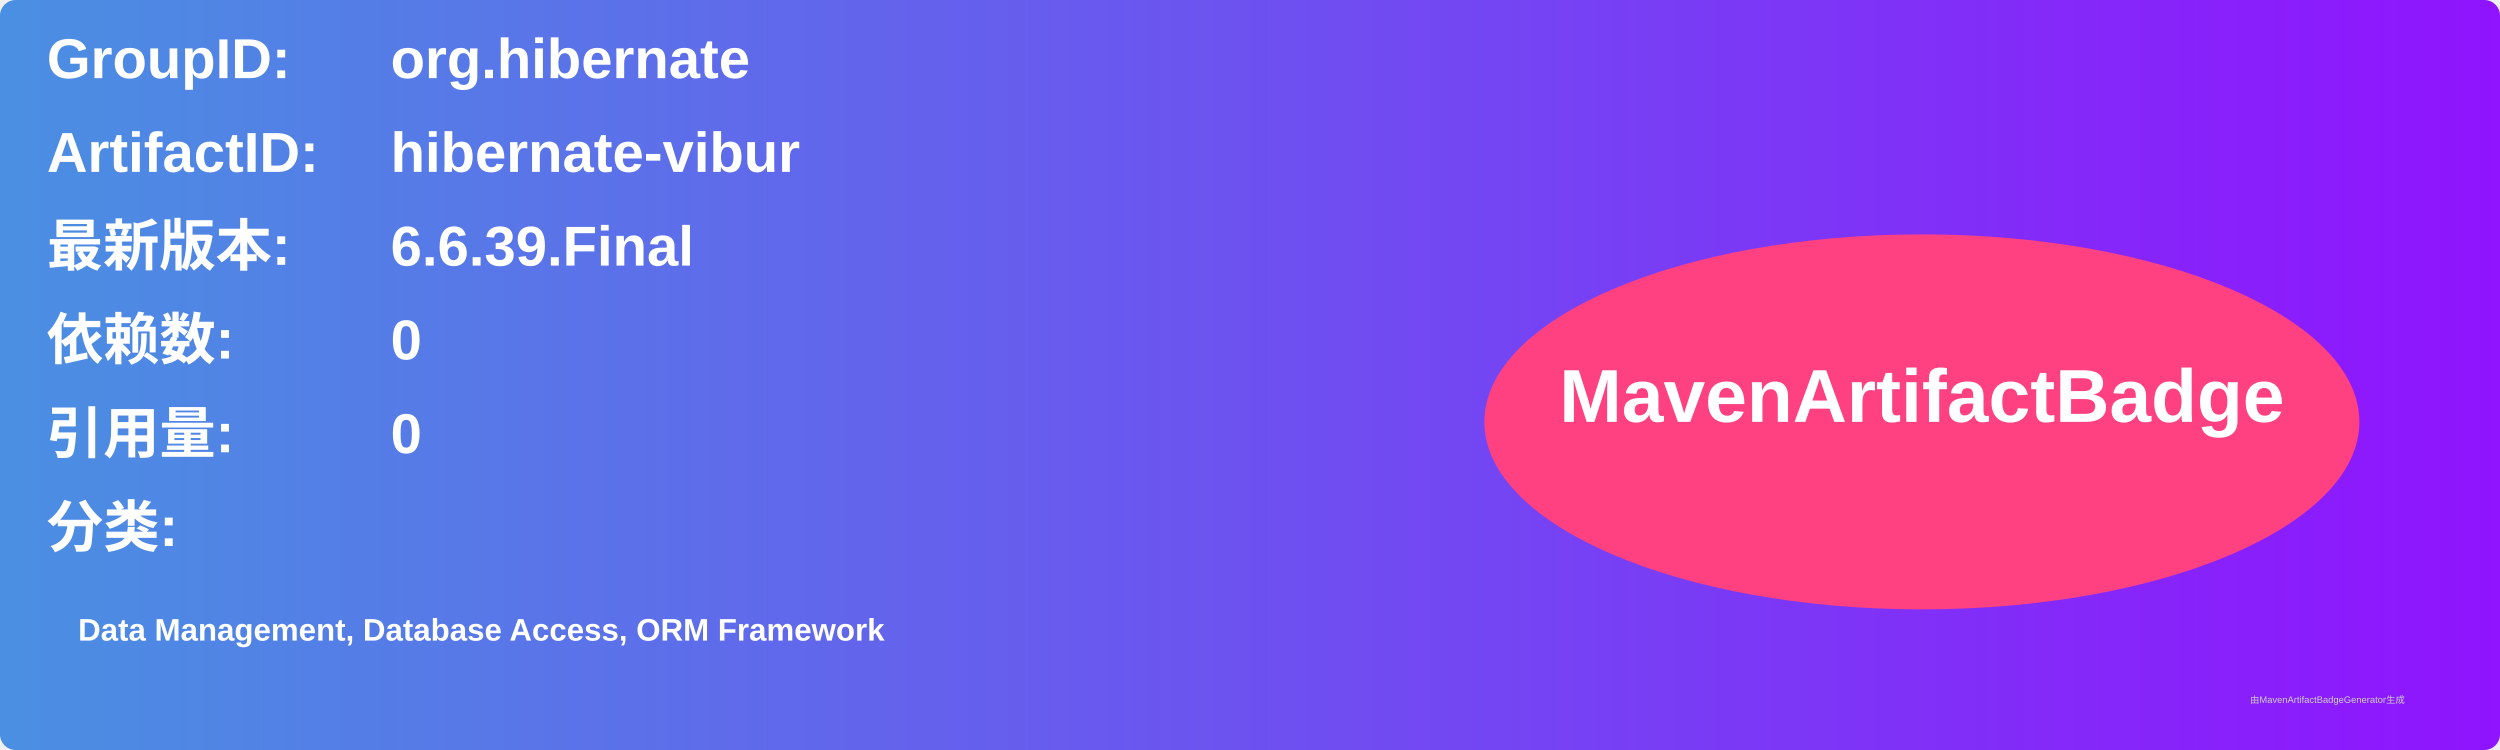
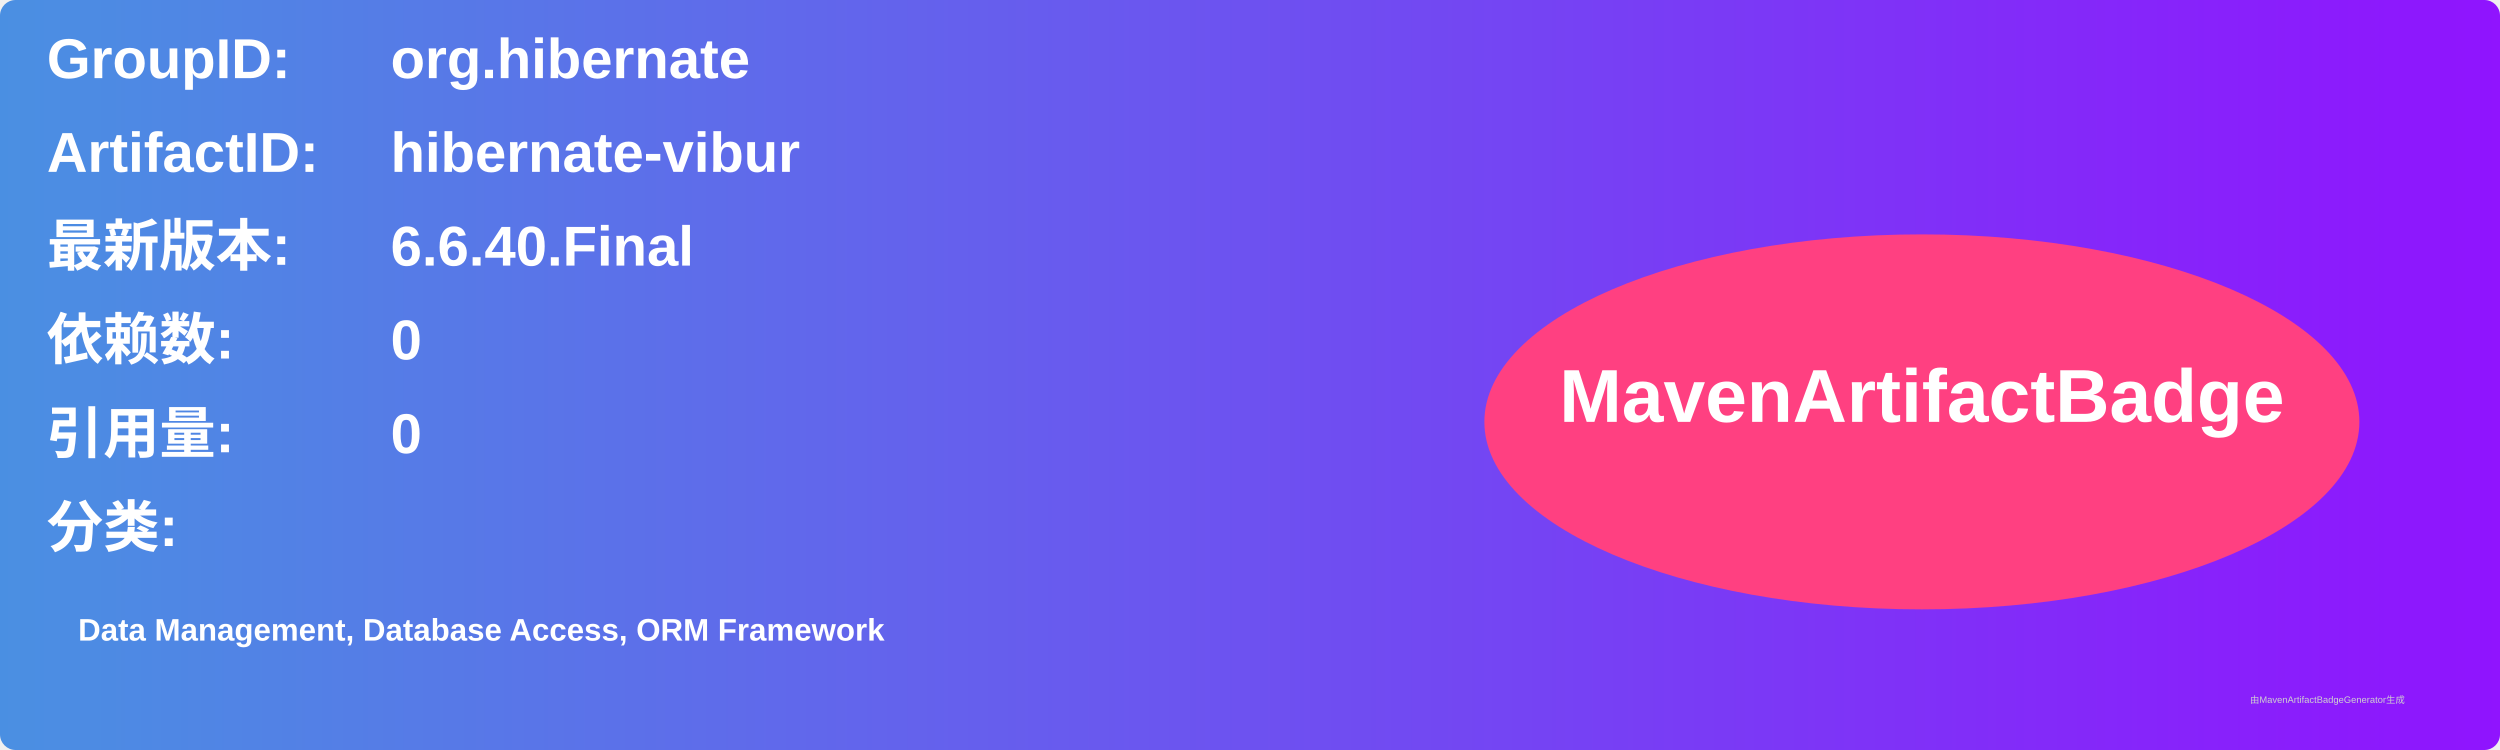
<svg xmlns="http://www.w3.org/2000/svg" width="800" height="240" viewBox="0 0 800 240">
  <linearGradient id="grad" x1="0%" y1="0%" x2="100%" y2="0%">
    <stop offset="0%" stop-color="#4a90e2" />
    <stop offset="100%" stop-color="#9013fe" />
  </linearGradient>
  <rect width="100%" height="100%" rx="5" ry="5" fill="url(#grad)" />
  <g transform="translate(15, 15)">
    <text x="0" y="10" font-family="Arial" font-size="18" fill="white" font-weight="bold" width="260">GroupID:</text>
    <text x="110" y="10" font-family="Arial" font-size="18" fill="white" font-weight="bold" width="460">org.hibernate</text>
    <text x="0" y="40" font-family="Arial" font-size="18" fill="white" font-weight="bold" width="260">ArtifactID:</text>
    <text x="110" y="40" font-family="Arial" font-size="18" fill="white" font-weight="bold" width="460">hibernate-vibur</text>
    <text x="0" y="70" font-family="Arial" font-size="18" fill="white" font-weight="bold">最新版本:</text>
    <text x="110" y="70" font-family="Arial" font-size="18" fill="white" font-weight="bold">
-       <tspan font-weight="bold">6.6.39.Final</tspan>
+       <tspan font-weight="bold">6.6.40.Final</tspan>
    </text>
    <text x="0" y="100" font-family="Arial" font-size="18" fill="white" font-weight="bold">依赖数: </text>
    <text x="110" y="100" font-family="Arial" font-size="18" fill="white">
      <tspan font-weight="bold">0</tspan>
    </text>
    <text x="0" y="130" font-family="Arial" font-size="18" fill="white" font-weight="bold">引用量: </text>
    <text x="110" y="130" font-family="Arial" font-size="18" fill="white">
      <tspan font-weight="bold">0</tspan>
    </text>
    <text x="0" y="160" font-family="Arial" font-size="18" fill="white" font-weight="bold">分类:</text>
    <text x="10" y="190" font-family="Arial" font-size="10" fill="white">
      <tspan font-weight="bold">Data Management, Database Access, ORM Framework</tspan>
    </text>
    <ellipse cx="600" cy="120" rx="140" ry="60" fill="#ff4081" />
    <text x="600" y="120" text-anchor="middle" font-family="Arial" font-size="24" fill="white" font-weight="bold">MavenArtifactBadge</text>
  </g>
  <text x="720" y="225" font-family="Arial" font-size="3" fill="#d0d0d0">由MavenArtifactBadgeGenerator生成</text>
</svg>
